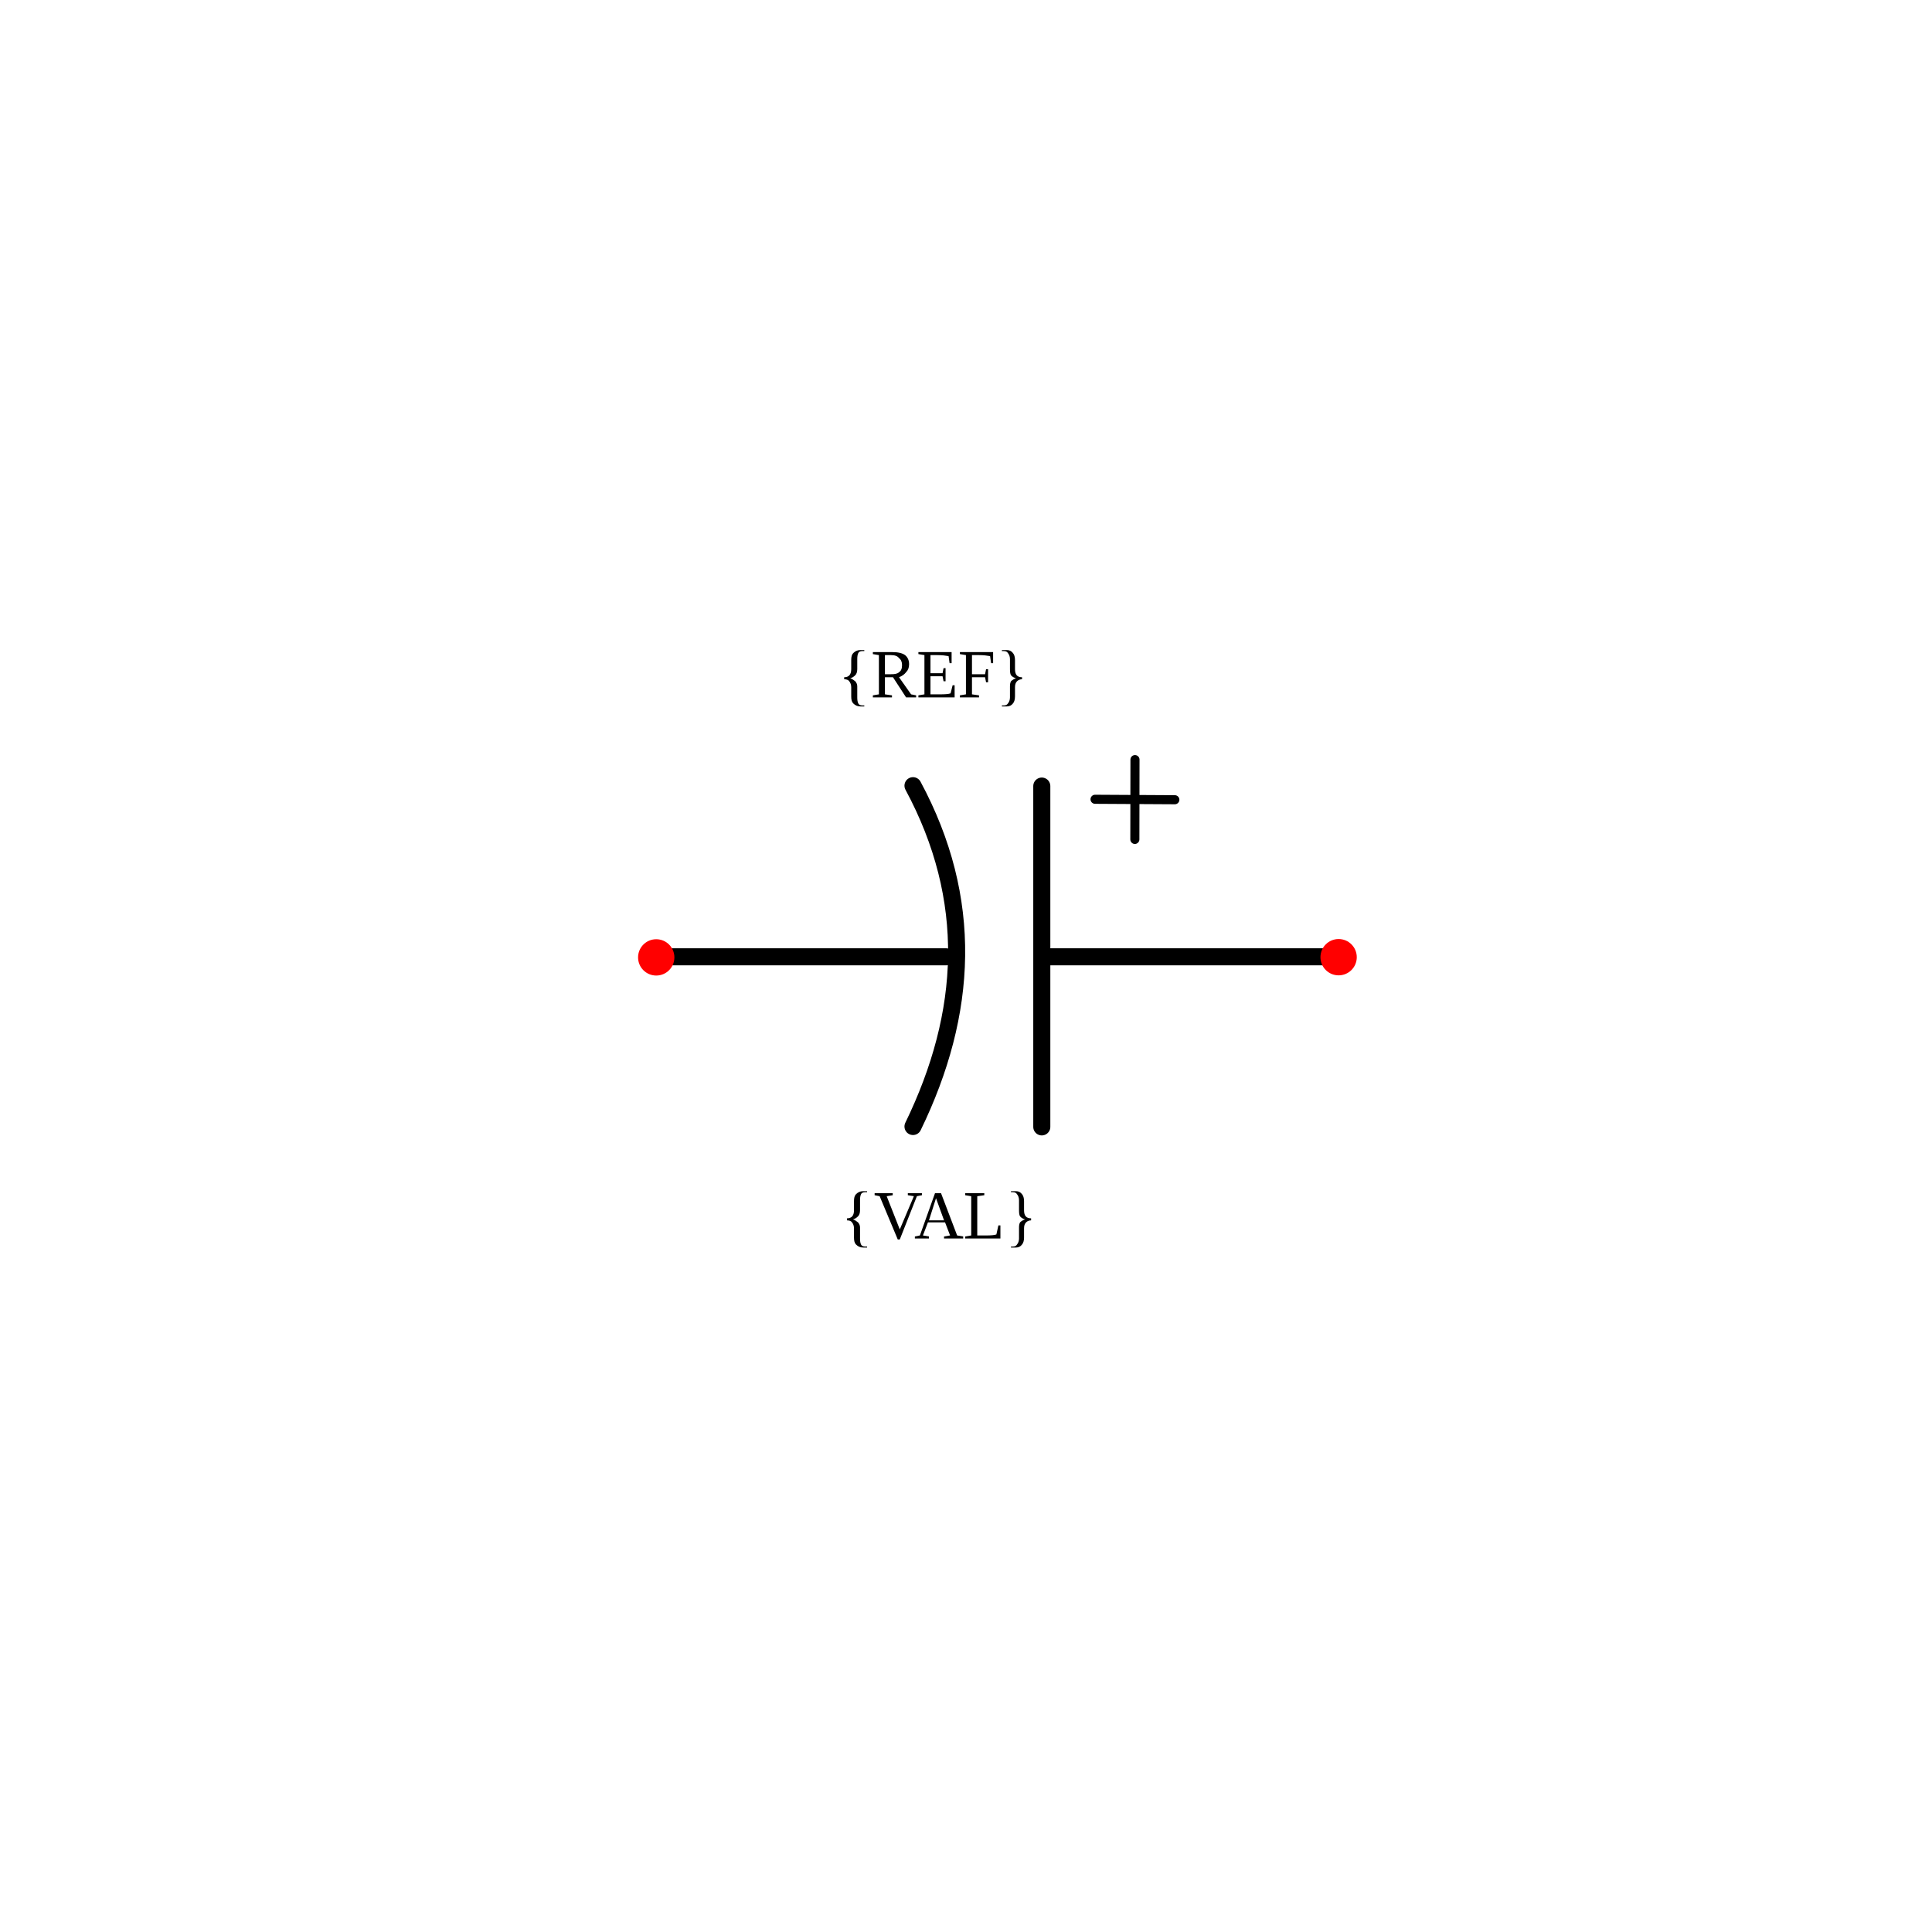
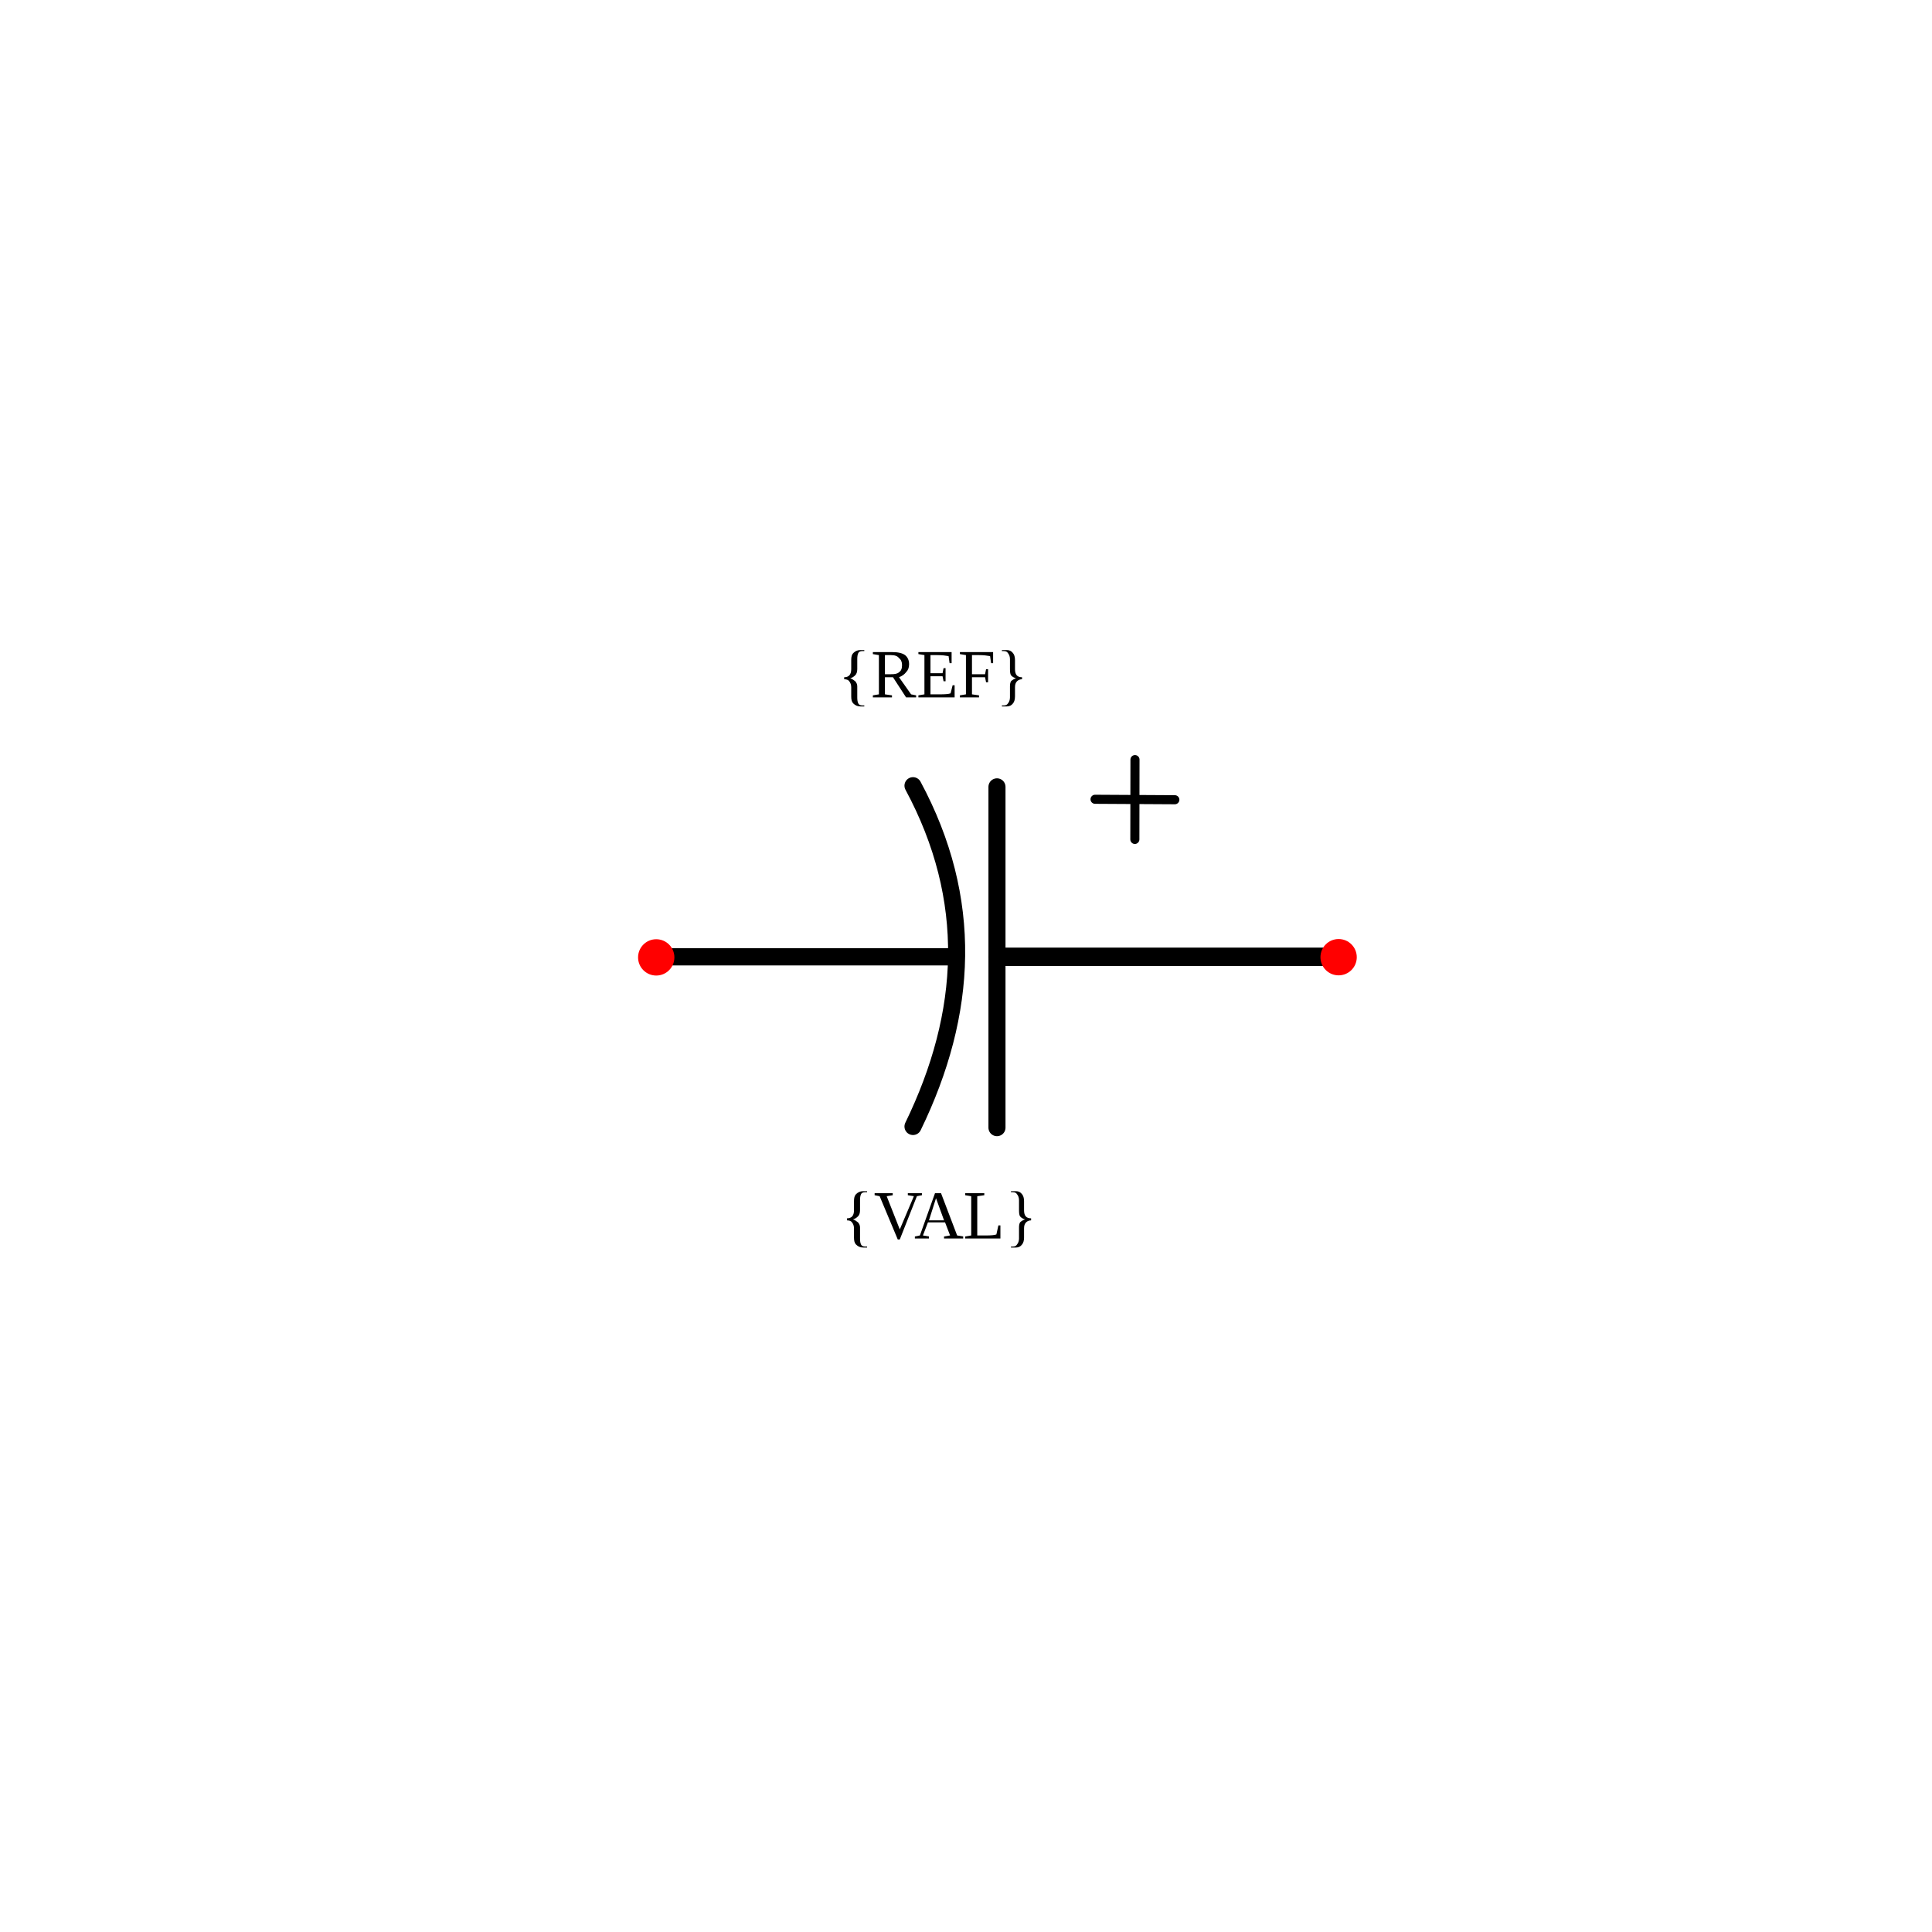
<svg xmlns="http://www.w3.org/2000/svg" width="30mm" height="30mm" viewBox="0 0 30 30" version="1.1" id="svg1">
  <defs id="defs1">
    </defs>
  <g id="root" transform="translate(-10.9481,-120.1958)">
    <g id="capacitor" transform="rotate(90,-48.35699,56.26901)">
-       <path style="fill:none;stroke:#000000;stroke-width:0.265px;stroke-linecap:round;stroke-linejoin:miter;stroke-opacity:1" d="m 30.427,-23.812 v 4.498" id="path27" />
-       <path style="fill:none;stroke:#000000;stroke-width:0.265px;stroke-linecap:round;stroke-linejoin:miter;stroke-opacity:1" d="m 30.427,-17.727 v 4.498" id="path28" />
+       <path style="fill:none;stroke:#000000;stroke-width:0.286px;stroke-linecap:round;stroke-linejoin:miter;stroke-opacity:1" d="m 30.427,-23.791 v 5.255" id="path27" />
+       <path style="fill:none;stroke:#000000;stroke-width:0.268px;stroke-linecap:round;stroke-linejoin:miter;stroke-opacity:1" d="m 30.427,-17.841 v 4.608" id="path28" />
      <path style="fill:none;stroke:#000000;stroke-width:0.265px;stroke-linecap:round;stroke-linejoin:miter;stroke-opacity:1" d="m 27.77,-17.213 c 1.764,-0.949 3.528,-0.857 5.292,0" id="path30" />
-       <path style="fill:none;stroke:#000000;stroke-width:0.265px;stroke-linecap:round;stroke-linejoin:miter;stroke-opacity:1" d="m 27.776,-19.213 h 5.292" id="path30-7" />
+       <path style="fill:none;stroke:#000000;stroke-width:0.265px;stroke-linecap:round;stroke-linejoin:miter;stroke-opacity:1" d="m 27.788,-18.517 h 5.292" id="path30-7" />
      <circle style="fill:#ff0000;stroke:none;stroke-width:0.265;stroke-opacity:1" id="refblock-5-7-3-81" cx="23.822" cy="30.433" r="0.282" transform="rotate(-90)" />
      <circle style="fill:#ff0000;stroke:none;stroke-width:0.265;stroke-opacity:1" id="refblock-5-7-3-81-3" cx="13.226" cy="30.436" r="0.282" transform="rotate(-90)" />
      <text xml:space="preserve" style="font-size:1.058px;text-align:center;text-anchor:middle;fill:#000000;stroke-width:0.265" x="18.454" y="26.4" id="text14-3-0-5-0-5" transform="rotate(-90)">
        <tspan id="tspan14-1-4-0-4-8" style="font-size:1.058px;text-align:center;text-anchor:middle;stroke-width:0.265" x="18.454" y="26.4">{REF}</tspan>
      </text>
      <text xml:space="preserve" style="font-size:1.058px;text-align:center;text-anchor:middle;fill:#000000;stroke-width:0.265" x="18.545" y="34.8" id="text14-3-0-5-0-5-1" transform="rotate(-90)">
        <tspan id="tspan14-1-4-0-4-8-3" style="font-size:1.058px;text-align:center;text-anchor:middle;stroke-width:0.265" x="18.545" y="34.8">{VAL}</tspan>
      </text>
      <path style="fill:none;stroke:#000000;stroke-width:0.141px;stroke-linecap:round;stroke-linejoin:miter;stroke-opacity:1" d="m 27.988,-21.279 -0.007,1.239" id="path30-9-2" />
      <path style="fill:none;stroke:#000000;stroke-width:0.141px;stroke-linecap:round;stroke-linejoin:miter;stroke-opacity:1" d="m 28.604,-20.658 -1.239,-0.002" id="path30-9-2-9" />
    </g>
  </g>
</svg>
